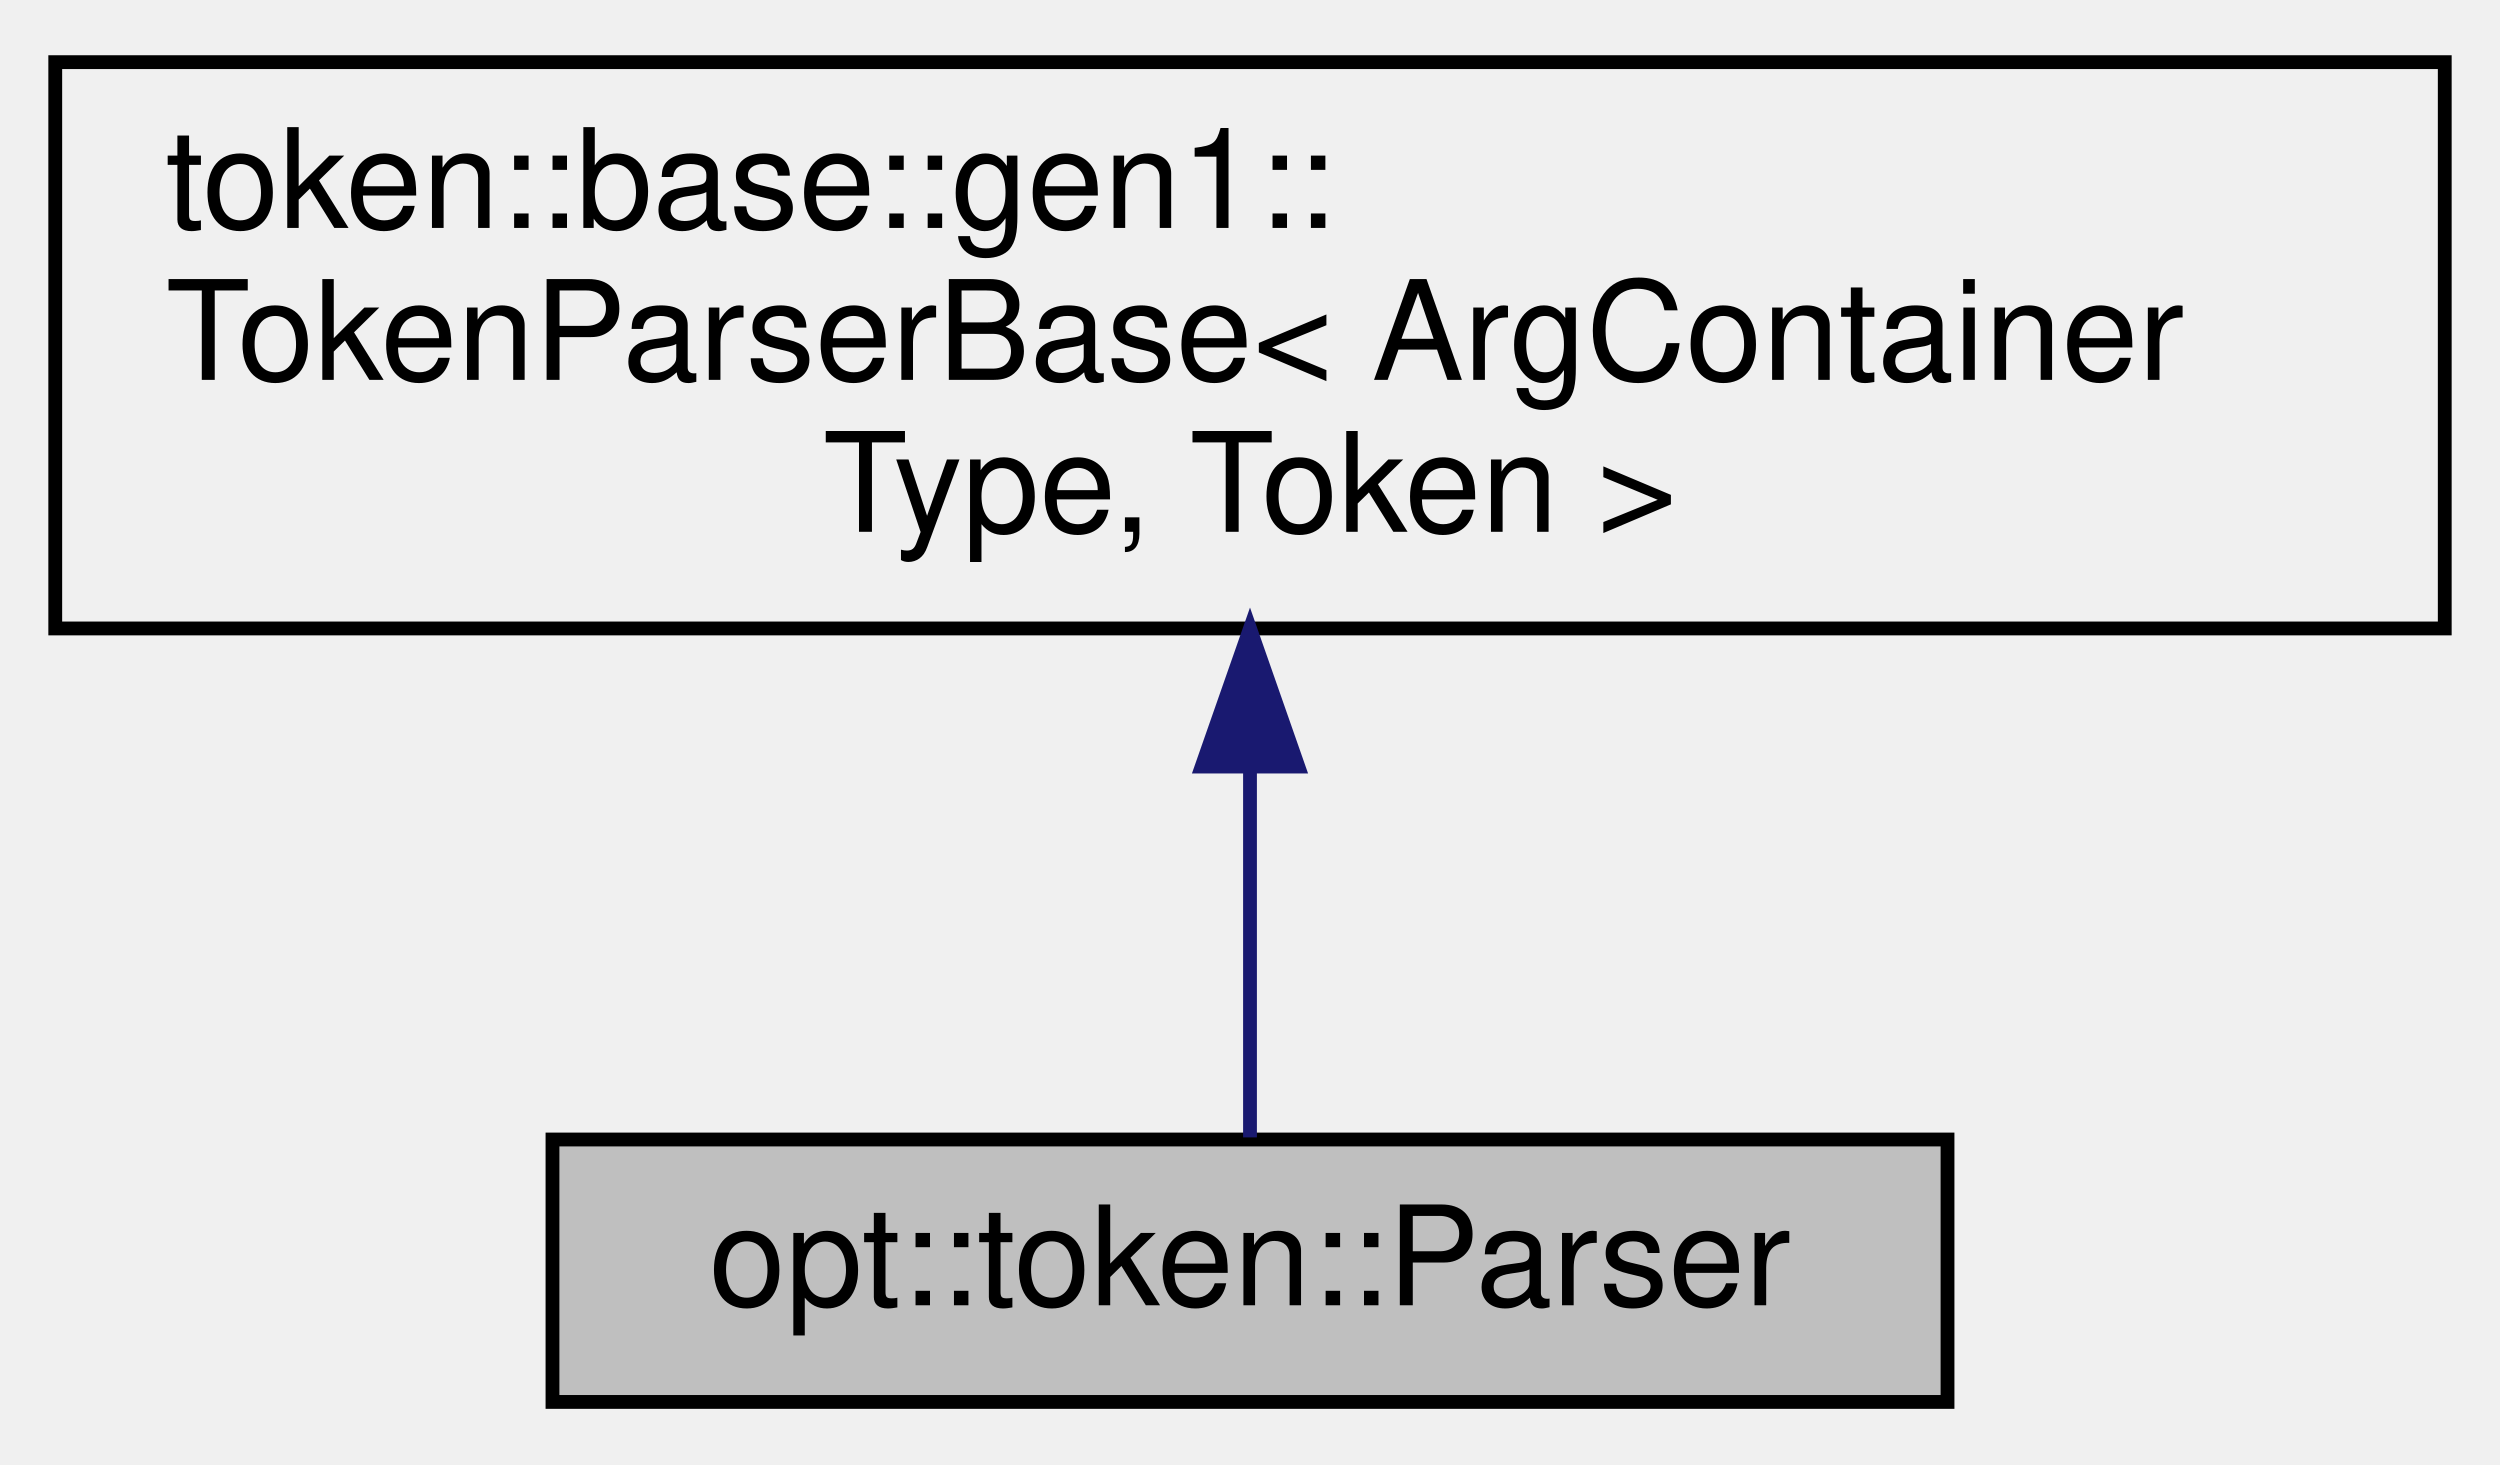
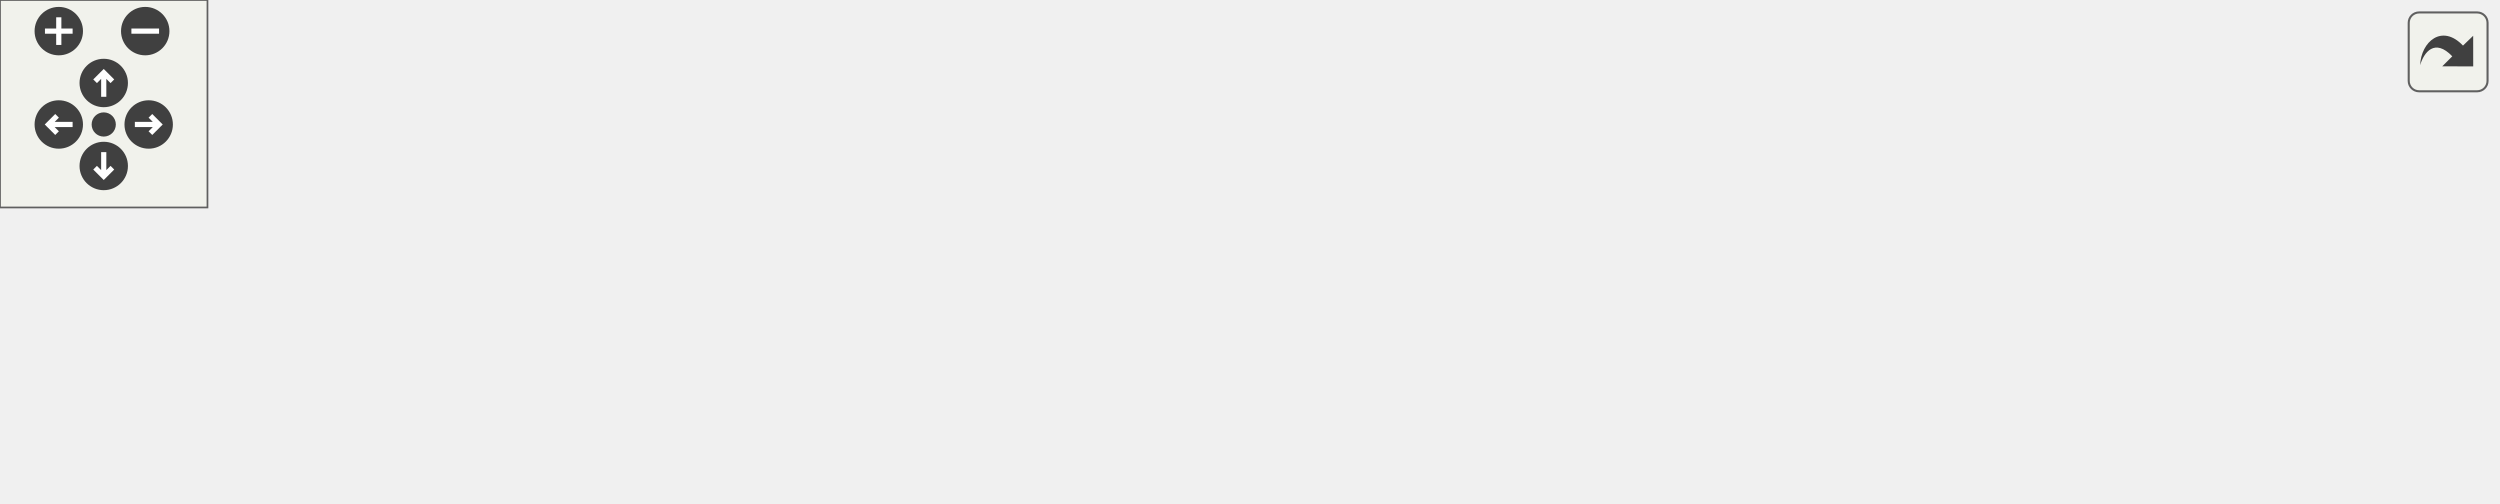
- <svg xmlns="http://www.w3.org/2000/svg" xmlns:xlink="http://www.w3.org/1999/xlink" width="181pt" height="106pt" viewBox="0.00 0.00 181.00 106.00">
-   <g id="graph0" class="graph" transform="scale(1 1) rotate(0) translate(4 102)">
-     <g id="node1" class="node">
-       <g id="a_node1">
-         <a xlink:title="Parses tokenized argument vectors.">
-           <polygon fill="#bfbfbf" stroke="black" points="36,-0.5 36,-19.5 137,-19.5 137,-0.5 36,-0.5" />
-           <text text-anchor="middle" x="86.5" y="-7.5" font-family="Helvetica,sans-Serif" font-size="10.00">opt::token::Parser</text>
-         </a>
+ <svg xmlns="http://www.w3.org/2000/svg" xmlns:xlink="http://www.w3.org/1999/xlink" id="main" version="1.1" xml:space="preserve">
+   <style type="text/css">
+ .edge:hover path { stroke: red; }
+ .edge:hover polygon { stroke: red; fill: red; }
+ </style>
+   <defs>
+     <circle id="rim" cx="0" cy="0" r="7" />
+     <circle id="rim2" cx="0" cy="0" r="3.5" />
+     <g id="zoomPlus">
+       <use xlink:href="#rim" fill="#404040">
+         <set attributeName="fill" to="#808080" begin="zoomplus.mouseover" end="zoomplus.mouseout" />
+       </use>
+       <path d="M-4,0h8M0,-4v8" fill="none" stroke="white" stroke-width="1.5" pointer-events="none" />
+     </g>
+     <g id="zoomMin">
+       <use xlink:href="#rim" fill="#404040">
+         <set attributeName="fill" to="#808080" begin="zoomminus.mouseover" end="zoomminus.mouseout" />
+       </use>
+       <path d="M-4,0h8" fill="none" stroke="white" stroke-width="1.5" pointer-events="none" />
+     </g>
+     <g id="dirArrow">
+       <path fill="none" stroke="white" stroke-width="1.5" d="M0,-3.0v7 M-2.5,-0.5L0,-3.0L2.5,-0.5" />
+     </g>
+     <g id="resetDef">
+       <use xlink:href="#rim2" fill="#404040">
+         <set attributeName="fill" to="#808080" begin="reset.mouseover" end="reset.mouseout" />
+       </use>
+     </g>
+   </defs>
+   <svg id="graph" class="graph">
+     <g id="viewport">
+       <g id="node1" class="node">
+         <g id="a_node1">
+           <a xlink:title="Parses tokenized argument vectors.">
+             <polygon fill="#bfbfbf" stroke="black" points="621,-30 621,-49 722,-49 722,-30 621,-30" />
+             <text text-anchor="middle" x="671.5" y="-37" font-family="Helvetica,sans-Serif" font-size="10.00">opt::token::Parser</text>
+           </a>
+         </g>
+       </g>
+       <g id="node2" class="node">
+         <g id="a_node2">
+           <a xlink:href="classtoken_1_1base_1_1gen1_1_1_token_parser_base.html" target="_top" xlink:title="Base parser object that accepts a vector of tokens, and returns an implementation-defined type.">
+             <polygon fill="none" stroke="black" points="351,-44 351,-85 524,-85 524,-44 351,-44" />
+             <text text-anchor="start" x="359" y="-73" font-family="Helvetica,sans-Serif" font-size="10.00">token::base::gen1::</text>
+             <text text-anchor="start" x="359" y="-62" font-family="Helvetica,sans-Serif" font-size="10.00">TokenParserBase&lt; ArgContainer</text>
+             <text text-anchor="middle" x="437.5" y="-51" font-family="Helvetica,sans-Serif" font-size="10.00">Type, Token &gt;</text>
+           </a>
+         </g>
+       </g>
+       <g id="edge1" class="edge">
+         <path fill="none" stroke="midnightblue" d="M534.23,-54.18C563.98,-50.98 595.55,-47.58 620.81,-44.85" />
+         <polygon fill="midnightblue" stroke="midnightblue" points="533.8,-50.71 524.23,-55.26 534.55,-57.67 533.8,-50.71" />
+       </g>
+       <g id="node3" class="node">
+         <g id="a_node3">
+           <a xlink:title=" ">
+             <polygon fill="none" stroke="#bfbfbf" points="141,-55 141,-74 266,-74 266,-55 141,-55" />
+             <text text-anchor="middle" x="203.5" y="-62" font-family="Helvetica,sans-Serif" font-size="10.00">std::vector&lt; TokenT &gt;</text>
+           </a>
+         </g>
+       </g>
+       <g id="edge2" class="edge">
+         <path fill="none" stroke="#9a32cd" stroke-dasharray="5,2" d="M276.3,-64.5C299.82,-64.5 326.18,-64.5 350.63,-64.5" />
+         <polygon fill="#9a32cd" stroke="#9a32cd" points="276.06,-61 266.06,-64.5 276.06,-68 276.06,-61" />
+         <text text-anchor="middle" x="308.5" y="-67.5" font-family="Helvetica,sans-Serif" font-size="10.00"> tokens</text>
+       </g>
+       <g id="node4" class="node">
+         <g id="a_node4">
+           <a xlink:title=" ">
+             <polygon fill="none" stroke="#bfbfbf" points="367.5,-6 367.5,-25 507.5,-25 507.5,-6 367.5,-6" />
+             <text text-anchor="middle" x="437.5" y="-13" font-family="Helvetica,sans-Serif" font-size="10.00">std::vector&lt; std::string &gt;</text>
+           </a>
+         </g>
+       </g>
+       <g id="edge3" class="edge">
+         <path fill="none" stroke="#9a32cd" stroke-dasharray="5,2" d="M517.75,-23.7C551.87,-27.23 590.72,-31.25 620.7,-34.35" />
+         <polygon fill="#9a32cd" stroke="#9a32cd" points="518.1,-20.22 507.79,-22.67 517.38,-27.18 518.1,-20.22" />
+         <text text-anchor="middle" x="572.5" y="-34.5" font-family="Helvetica,sans-Serif" font-size="10.00"> capture_list</text>
+       </g>
+       <g id="node5" class="node">
+         <g id="a_node5">
+           <a xlink:title="STL class.">
+             <polygon fill="none" stroke="#bfbfbf" points="171,-6 171,-25 236,-25 236,-6 171,-6" />
+             <text text-anchor="middle" x="203.5" y="-13" font-family="Helvetica,sans-Serif" font-size="10.00">std::string</text>
+           </a>
+         </g>
+       </g>
+       <g id="edge4" class="edge">
+         <path fill="none" stroke="#9a32cd" stroke-dasharray="5,2" d="M246.64,-15.5C280.2,-15.5 327.87,-15.5 367.05,-15.5" />
+         <polygon fill="#9a32cd" stroke="#9a32cd" points="246.27,-12 236.27,-15.5 246.27,-19 246.27,-12" />
+         <text text-anchor="middle" x="308.5" y="-18.5" font-family="Helvetica,sans-Serif" font-size="10.00"> elements</text>
+       </g>
+       <g id="node6" class="node">
+         <g id="a_node6">
+           <a xlink:title="STL class.">
+             <polygon fill="none" stroke="#bfbfbf" points="0,-0.5 0,-30.5 104,-30.5 104,-0.5 0,-0.5" />
+             <text text-anchor="start" x="8" y="-18.5" font-family="Helvetica,sans-Serif" font-size="10.00">std::basic_string&lt;</text>
+             <text text-anchor="middle" x="52" y="-7.5" font-family="Helvetica,sans-Serif" font-size="10.00"> char &gt;</text>
+           </a>
+         </g>
+       </g>
+       <g id="edge5" class="edge">
+         <path fill="none" stroke="midnightblue" d="M114.08,-15.5C133.56,-15.5 154.34,-15.5 170.85,-15.5" />
+         <polygon fill="midnightblue" stroke="midnightblue" points="114.03,-12 104.03,-15.5 114.03,-19 114.03,-12" />
      </g>
    </g>
-     <g id="node2" class="node">
-       <g id="a_node2">
-         <a xlink:href="classtoken_1_1base_1_1gen1_1_1_token_parser_base.html" target="_top" xlink:title="Base parser object that accepts a vector of tokens, and returns an implementation-defined type.">
-           <polygon fill="none" stroke="black" points="0,-56.5 0,-97.5 173,-97.5 173,-56.5 0,-56.5" />
-           <text text-anchor="start" x="8" y="-85.5" font-family="Helvetica,sans-Serif" font-size="10.00">token::base::gen1::</text>
-           <text text-anchor="start" x="8" y="-74.5" font-family="Helvetica,sans-Serif" font-size="10.00">TokenParserBase&lt; ArgContainer</text>
-           <text text-anchor="middle" x="86.5" y="-63.5" font-family="Helvetica,sans-Serif" font-size="10.00">Type, Token &gt;</text>
-         </a>
-       </g>
+   </svg>
+   <g id="navigator" transform="translate(0 0)" fill="#404254">
+     <rect fill="#f2f5e9" fill-opacity="0.5" stroke="#606060" stroke-width=".5" x="0" y="0" width="60" height="60" />
+     <use id="zoomplus" xlink:href="#zoomPlus" x="17" y="9" />
+     <use id="zoomminus" xlink:href="#zoomMin" x="42" y="9" />
+     <use id="reset" xlink:href="#resetDef" x="30" y="36" />
+     <g id="arrowUp" xlink:href="#dirArrow" transform="translate(30 24)">
+       <use xlink:href="#rim" fill="#404040">
+         <set attributeName="fill" to="#808080" begin="arrowUp.mouseover" end="arrowUp.mouseout" />
+       </use>
+       <path fill="none" stroke="white" stroke-width="1.5" d="M0,-3.0v7 M-2.5,-0.5L0,-3.0L2.5,-0.5" />
    </g>
-     <g id="edge1" class="edge">
-       <path fill="none" stroke="midnightblue" d="M86.5,-46.26C86.5,-36.56 86.5,-26.52 86.5,-19.65" />
-       <polygon fill="midnightblue" stroke="midnightblue" points="83,-46.5 86.5,-56.5 90,-46.5 83,-46.5" />
+     <g id="arrowRight" xlink:href="#dirArrow" transform="rotate(90) translate(36 -43)">
+       <use xlink:href="#rim" fill="#404040">
+         <set attributeName="fill" to="#808080" begin="arrowRight.mouseover" end="arrowRight.mouseout" />
+       </use>
+       <path fill="none" stroke="white" stroke-width="1.5" d="M0,-3.0v7 M-2.5,-0.5L0,-3.0L2.5,-0.5" />
+     </g>
+     <g id="arrowDown" xlink:href="#dirArrow" transform="rotate(180) translate(-30 -48)">
+       <use xlink:href="#rim" fill="#404040">
+         <set attributeName="fill" to="#808080" begin="arrowDown.mouseover" end="arrowDown.mouseout" />
+       </use>
+       <path fill="none" stroke="white" stroke-width="1.5" d="M0,-3.0v7 M-2.5,-0.5L0,-3.0L2.5,-0.5" />
+     </g>
+     <g id="arrowLeft" xlink:href="#dirArrow" transform="rotate(270) translate(-36 17)">
+       <use xlink:href="#rim" fill="#404040">
+         <set attributeName="fill" to="#808080" begin="arrowLeft.mouseover" end="arrowLeft.mouseout" />
+       </use>
+       <path fill="none" stroke="white" stroke-width="1.5" d="M0,-3.0v7 M-2.5,-0.5L0,-3.0L2.5,-0.5" />
    </g>
  </g>
+   <svg viewBox="0 0 15 15" width="100%" height="30px" preserveAspectRatio="xMaxYMin meet">
+     <g id="arrow_out" transform="scale(0.3 0.3)">
+       <a xlink:href="classopt_1_1token_1_1_parser__coll__graph_org.svg" target="_base">
+         <rect id="button" ry="5" rx="5" y="6" x="6" height="38" width="38" fill="#f2f5e9" fill-opacity="0.5" stroke="#606060" stroke-width="1.0" />
+         <path id="arrow" d="M 11.5,31.437 C 11.94,20.098 22.043,11.323 32.159,21.979 L 37.069,17.246 C 37.069,17.246 37.088,32 37.088,32 L 22.16,31.978 C 22.16,31.978 26.998,27.14 26.998,27.14 C 18.529,18.264 13.292,25.23 11.5,31.437 z" style="fill:#404040;" />
+       </a>
+     </g>
+   </svg>
</svg>
